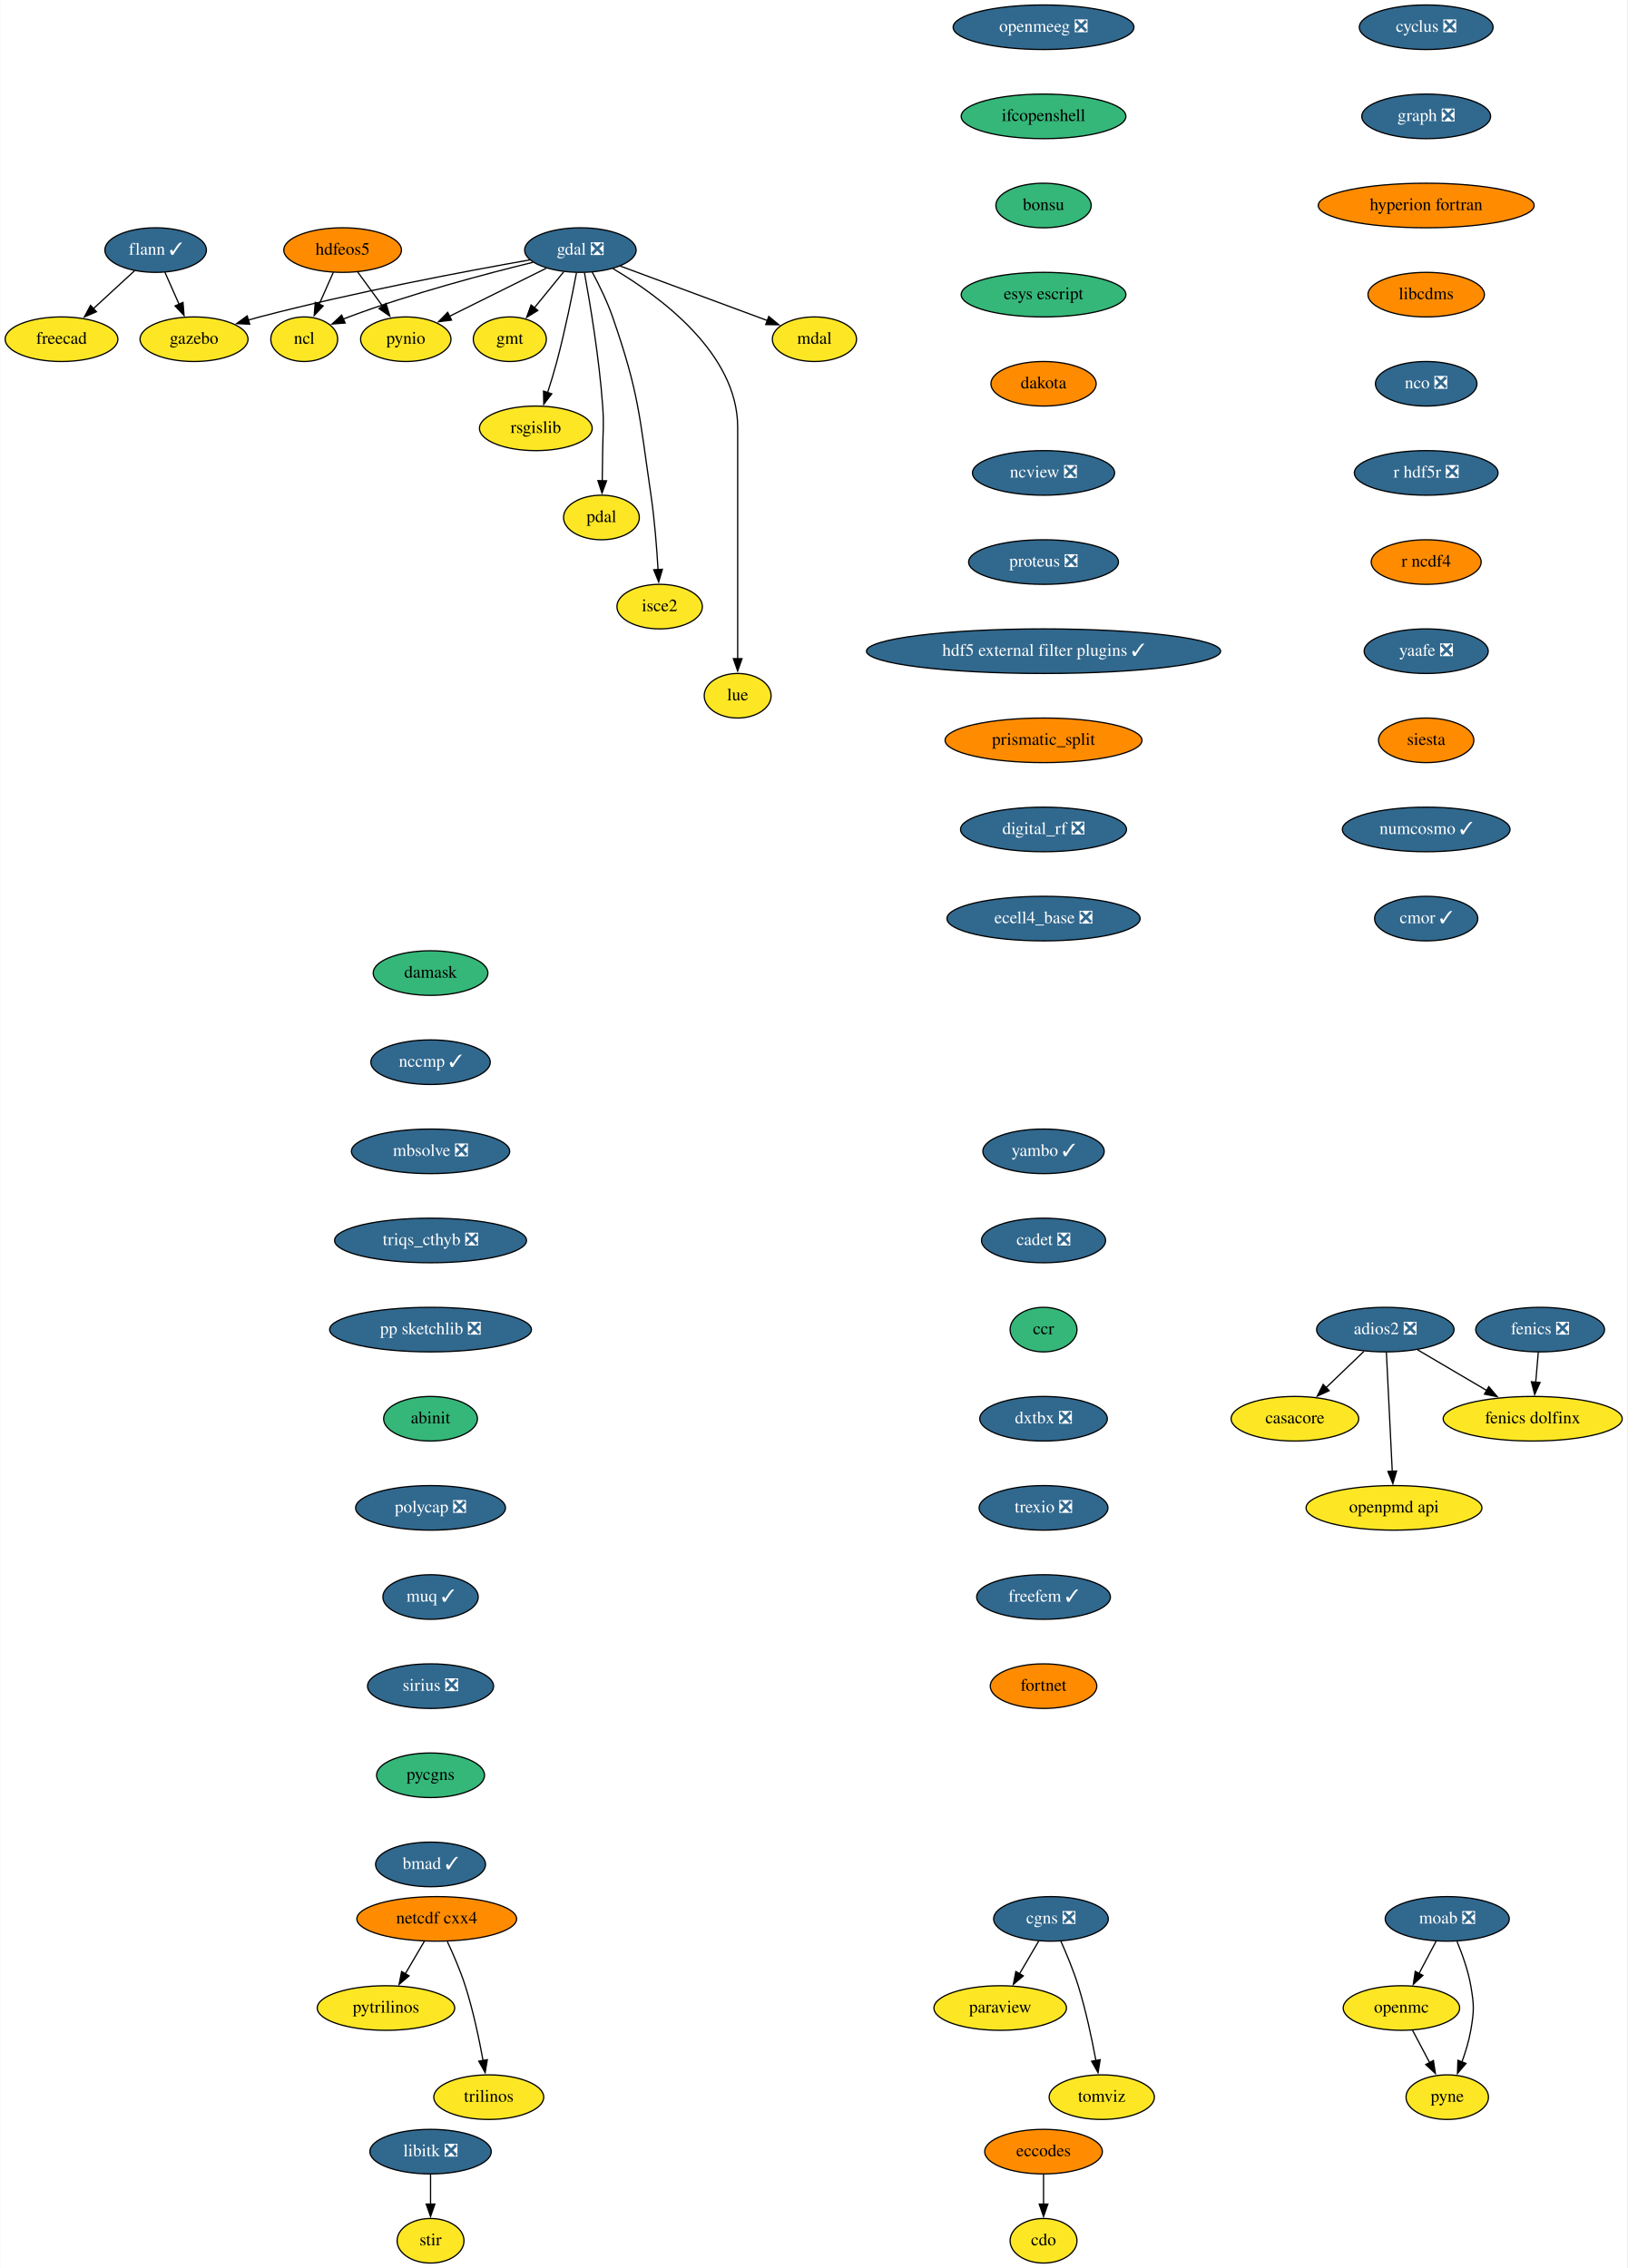
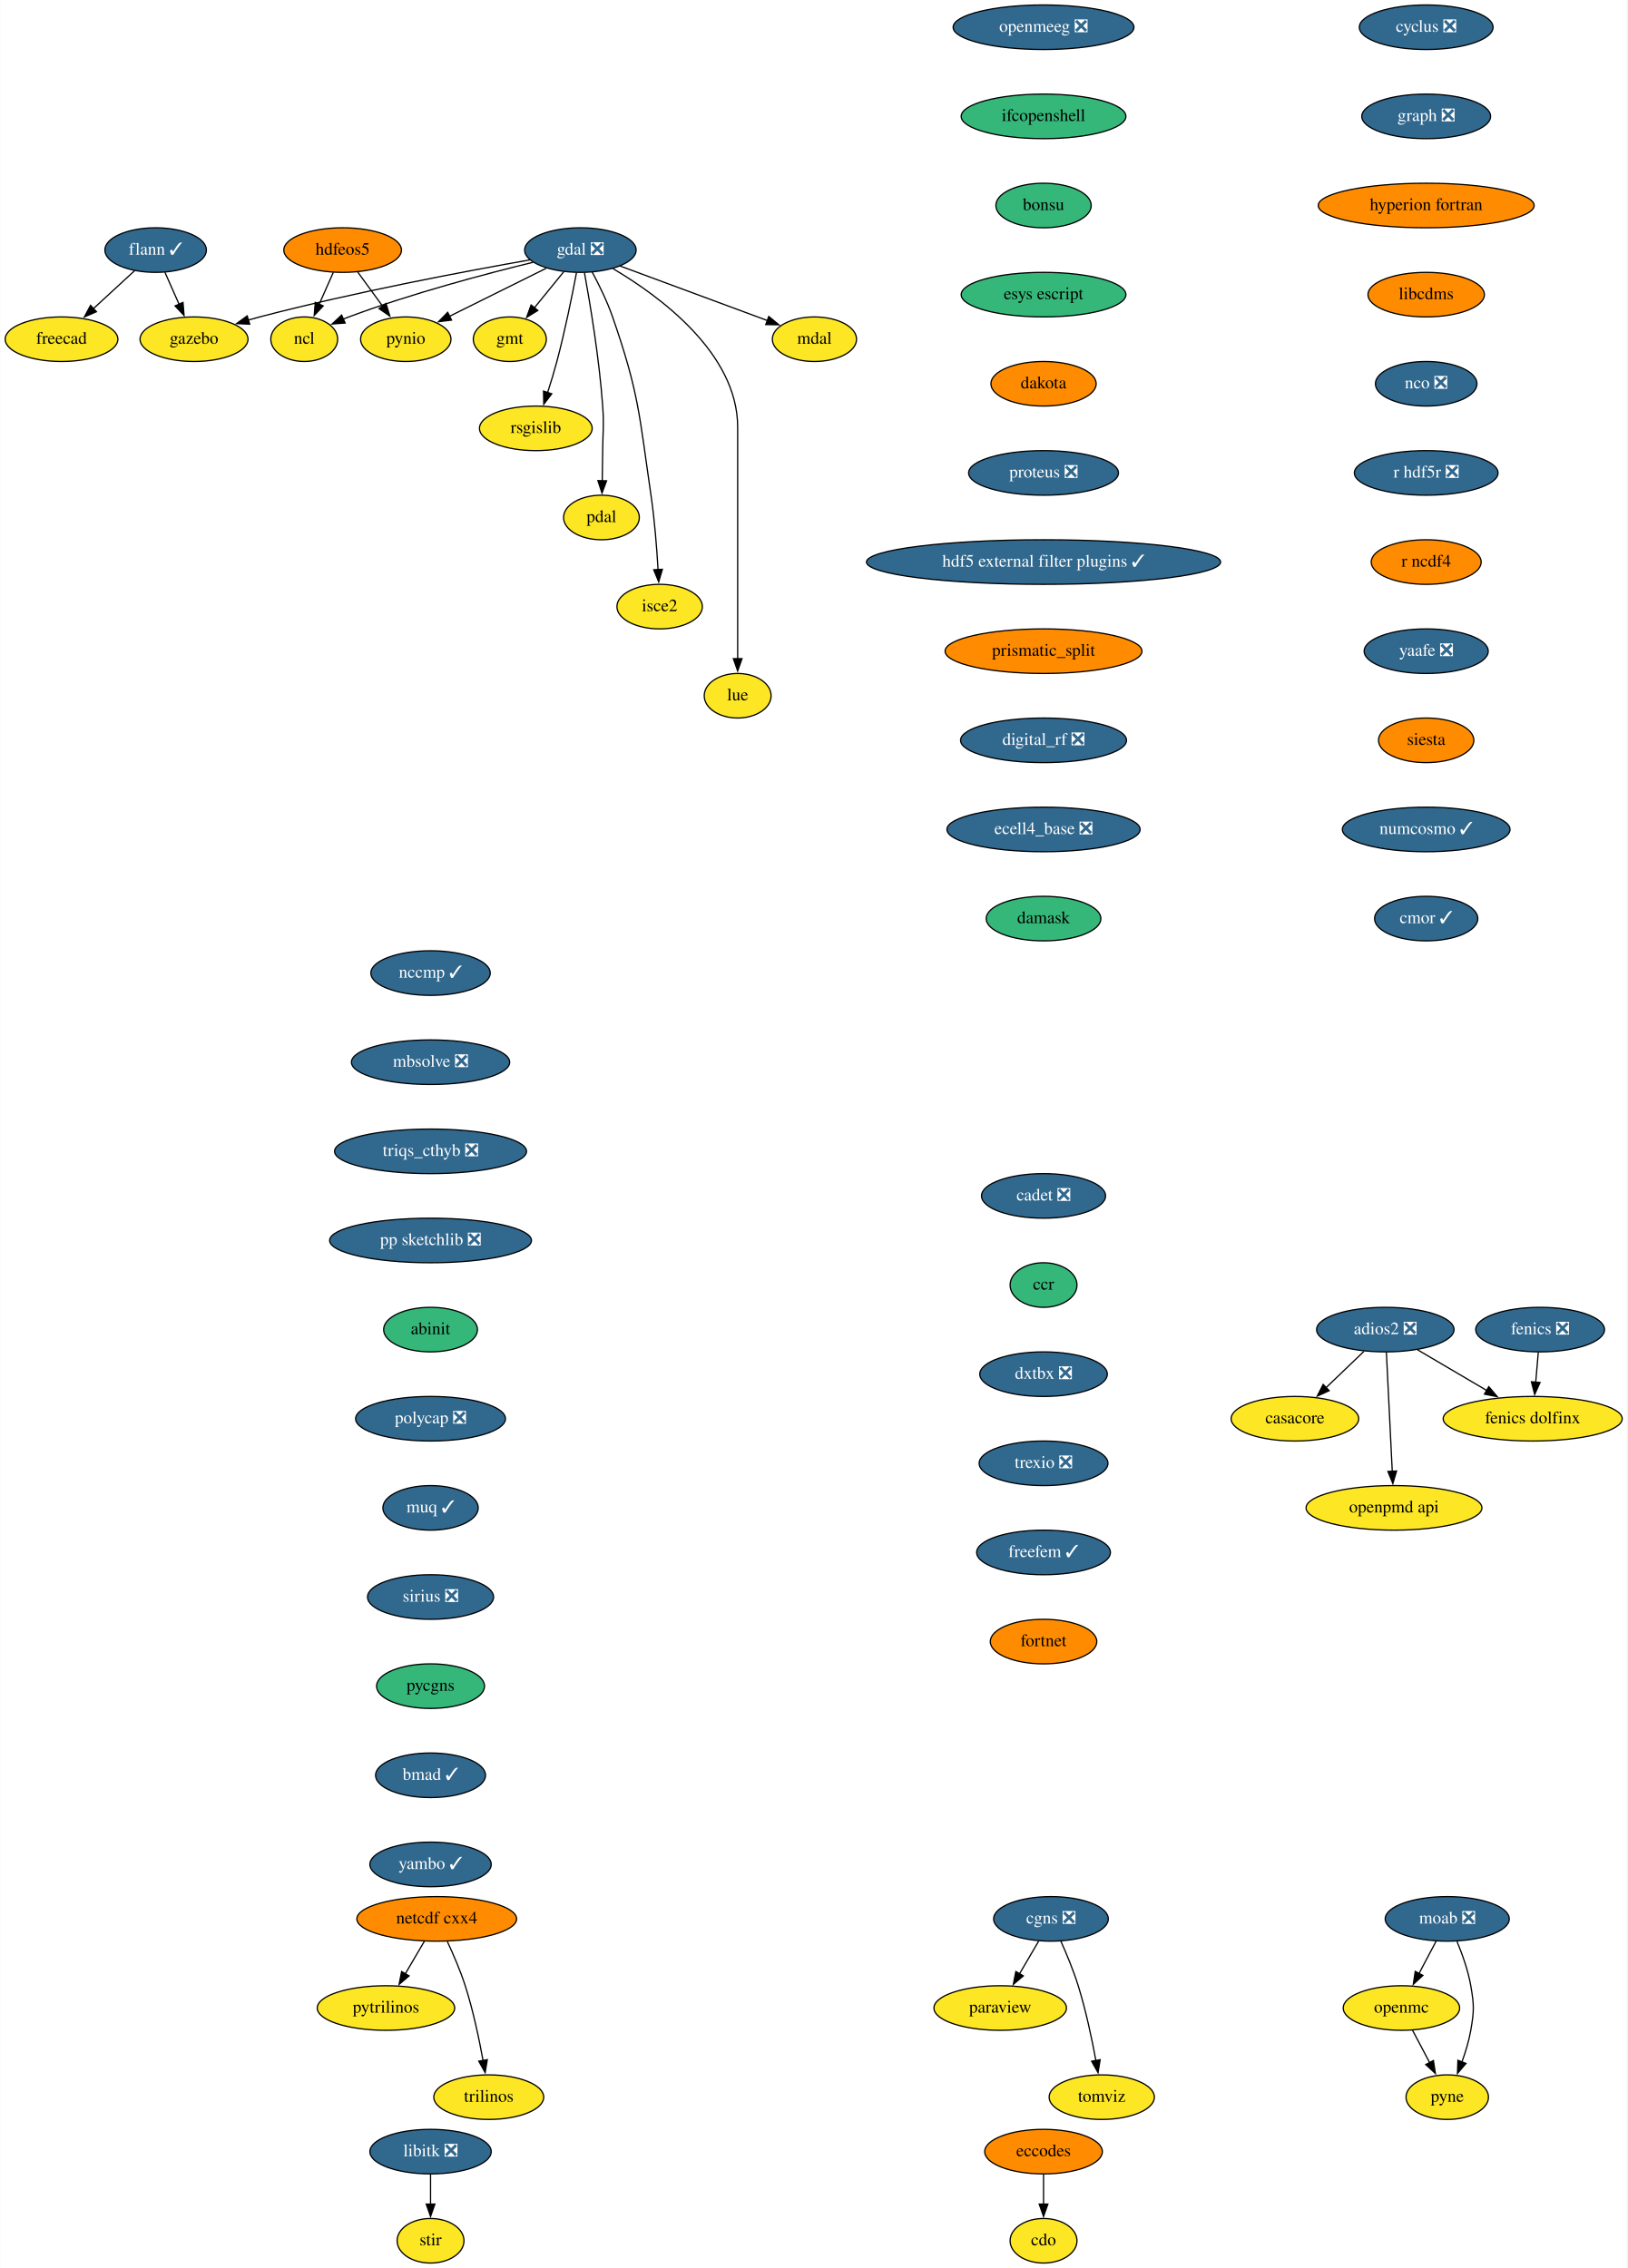
<svg xmlns="http://www.w3.org/2000/svg" xmlns:xlink="http://www.w3.org/1999/xlink" width="1314pt" height="1832pt" viewBox="0.00 0.00 1313.64 1832.00">
  <g id="graph0" class="graph" transform="scale(1 1) rotate(0) translate(4 1828)">
    <polygon fill="white" stroke="none" points="-4,4 -4,-1828 1309.64,-1828 1309.64,4 -4,4" />
    <g id="node1" class="node">
      <g id="a_node1">
        <a xlink:href="https://github.com/conda-forge/casacore-feedstock" xlink:title="casacore">
          <ellipse fill="#fde725" stroke="black" cx="1041.5" cy="-682" rx="51.5" ry="18" />
          <text text-anchor="middle" x="1041.5" y="-678.3" font-family="Times,serif" font-size="14.00">casacore</text>
        </a>
      </g>
    </g>
    <g id="node2" class="node">
      <g id="a_node2">
        <a xlink:href="https://github.com/conda-forge/cdo-feedstock" xlink:title="cdo">
          <ellipse fill="#fde725" stroke="black" cx="838.5" cy="-18" rx="27" ry="18" />
          <text text-anchor="middle" x="838.5" y="-14.3" font-family="Times,serif" font-size="14.00">cdo</text>
        </a>
      </g>
    </g>
    <g id="node3" class="node">
      <g id="a_node3">
        <a xlink:href="https://github.com/conda-forge/cyclus-feedstock/pull/67" xlink:title="cyclus ❎">
          <ellipse fill="#31688e" stroke="black" cx="1147.5" cy="-1806" rx="54" ry="18" />
          <text text-anchor="middle" x="1147.5" y="-1802.3" font-family="Times,serif" font-size="14.00" fill="white">cyclus ❎</text>
        </a>
      </g>
    </g>
    <g id="node4" class="node">
      <g id="a_node4">
        <a xlink:href="https://github.com/conda-forge/graph-feedstock/pull/8" xlink:title="graph ❎">
          <ellipse fill="#31688e" stroke="black" cx="1147.5" cy="-1734" rx="52" ry="18" />
          <text text-anchor="middle" x="1147.5" y="-1730.3" font-family="Times,serif" font-size="14.00" fill="white">graph ❎</text>
        </a>
      </g>
    </g>
    <g id="node20" class="node">
      <g id="a_node20">
        <a xlink:href="https://github.com/conda-forge/hyperion-fortran-feedstock" xlink:title="hyperion fortran">
          <ellipse fill="#ff8c00" stroke="black" cx="1147.5" cy="-1662" rx="87.18" ry="18" />
          <text text-anchor="middle" x="1147.5" y="-1658.3" font-family="Times,serif" font-size="14.00">hyperion fortran</text>
        </a>
      </g>
    </g>
    <g id="node5" class="node">
      <g id="a_node5">
        <a xlink:href="https://github.com/conda-forge/eccodes-feedstock" xlink:title="eccodes">
          <ellipse fill="#ff8c00" stroke="black" cx="838.5" cy="-90" rx="47.5" ry="18" />
          <text text-anchor="middle" x="838.5" y="-86.3" font-family="Times,serif" font-size="14.00">eccodes</text>
        </a>
      </g>
    </g>
    <g id="edge2" class="edge">
      <path fill="none" stroke="black" d="M838.5,-71.7C838.5,-64.41 838.5,-55.73 838.5,-47.54" />
      <polygon fill="black" stroke="black" points="842,-47.62 838.5,-37.62 835,-47.62 842,-47.62" />
    </g>
    <g id="node6" class="node">
      <g id="a_node6">
        <a xlink:href="https://github.com/conda-forge/fenics-feedstock/pull/174" xlink:title="fenics ❎">
          <ellipse fill="#31688e" stroke="black" cx="1239.5" cy="-754" rx="52" ry="18" />
          <text text-anchor="middle" x="1239.5" y="-750.3" font-family="Times,serif" font-size="14.00" fill="white">fenics ❎</text>
        </a>
      </g>
    </g>
    <g id="node7" class="node">
      <g id="a_node7">
        <a xlink:href="https://github.com/conda-forge/fenics-dolfinx-feedstock" xlink:title="fenics dolfinx">
          <ellipse fill="#fde725" stroke="black" cx="1233.5" cy="-682" rx="72.29" ry="18" />
          <text text-anchor="middle" x="1233.5" y="-678.3" font-family="Times,serif" font-size="14.00">fenics dolfinx</text>
        </a>
      </g>
    </g>
    <g id="edge3" class="edge">
      <path fill="none" stroke="black" d="M1238.02,-735.7C1237.39,-728.41 1236.65,-719.73 1235.95,-711.54" />
      <polygon fill="black" stroke="black" points="1239.44,-711.28 1235.1,-701.61 1232.46,-711.87 1239.44,-711.28" />
    </g>
    <g id="node8" class="node">
      <g id="a_node8">
        <a xlink:href="https://github.com/conda-forge/flann-feedstock/pull/35" xlink:title="flann ✓">
          <ellipse fill="#31688e" stroke="black" cx="121.5" cy="-1626" rx="41" ry="18" />
          <text text-anchor="middle" x="121.5" y="-1622.3" font-family="Times,serif" font-size="14.00" fill="white">flann ✓</text>
        </a>
      </g>
    </g>
    <g id="node9" class="node">
      <g id="a_node9">
        <a xlink:href="https://github.com/conda-forge/freecad-feedstock" xlink:title="freecad">
          <ellipse fill="#fde725" stroke="black" cx="45.5" cy="-1554" rx="45.5" ry="18" />
          <text text-anchor="middle" x="45.5" y="-1550.3" font-family="Times,serif" font-size="14.00">freecad</text>
        </a>
      </g>
    </g>
    <g id="edge4" class="edge">
      <path fill="none" stroke="black" d="M104.63,-1609.46C94.83,-1600.44 82.28,-1588.88 71.27,-1578.73" />
      <polygon fill="black" stroke="black" points="73.69,-1576.2 63.96,-1572 68.94,-1581.35 73.69,-1576.2" />
    </g>
    <g id="node10" class="node">
      <g id="a_node10">
        <a xlink:href="https://github.com/conda-forge/gazebo-feedstock" xlink:title="gazebo">
          <ellipse fill="#fde725" stroke="black" cx="152.5" cy="-1554" rx="43.59" ry="18" />
          <text text-anchor="middle" x="152.5" y="-1550.3" font-family="Times,serif" font-size="14.00">gazebo</text>
        </a>
      </g>
    </g>
    <g id="edge5" class="edge">
      <path fill="none" stroke="black" d="M129,-1608.05C132.43,-1600.32 136.58,-1590.96 140.42,-1582.27" />
      <polygon fill="black" stroke="black" points="143.6,-1583.73 144.45,-1573.17 137.2,-1580.9 143.6,-1583.73" />
    </g>
    <g id="node11" class="node">
      <g id="a_node11">
        <a xlink:href="https://github.com/conda-forge/gdal-feedstock/pull/738" xlink:title="gdal ❎">
          <ellipse fill="#31688e" stroke="black" cx="464.5" cy="-1626" rx="45" ry="18" />
          <text text-anchor="middle" x="464.5" y="-1622.3" font-family="Times,serif" font-size="14.00" fill="white">gdal ❎</text>
        </a>
      </g>
    </g>
    <g id="edge6" class="edge">
      <path fill="none" stroke="black" d="M423.81,-1618.09C372.53,-1609.05 281.87,-1592 205.5,-1572 202.53,-1571.22 199.49,-1570.38 196.43,-1569.49" />
      <polygon fill="black" stroke="black" points="197.45,-1566.14 186.87,-1566.61 195.43,-1572.85 197.45,-1566.14" />
    </g>
    <g id="node12" class="node">
      <g id="a_node12">
        <a xlink:href="https://github.com/conda-forge/gmt-feedstock" xlink:title="gmt">
          <ellipse fill="#fde725" stroke="black" cx="407.5" cy="-1554" rx="29.5" ry="18" />
          <text text-anchor="middle" x="407.5" y="-1550.3" font-family="Times,serif" font-size="14.00">gmt</text>
        </a>
      </g>
    </g>
    <g id="edge7" class="edge">
      <path fill="none" stroke="black" d="M450.99,-1608.41C443.91,-1599.71 435.09,-1588.89 427.26,-1579.26" />
      <polygon fill="black" stroke="black" points="430.11,-1577.23 421.09,-1571.68 424.69,-1581.65 430.11,-1577.23" />
    </g>
    <g id="node13" class="node">
      <g id="a_node13">
        <a xlink:href="https://github.com/conda-forge/ncl-feedstock" xlink:title="ncl">
          <ellipse fill="#fde725" stroke="black" cx="241.5" cy="-1554" rx="27" ry="18" />
          <text text-anchor="middle" x="241.5" y="-1550.3" font-family="Times,serif" font-size="14.00">ncl</text>
        </a>
      </g>
    </g>
    <g id="edge8" class="edge">
      <path fill="none" stroke="black" d="M426.3,-1616.14C388.09,-1606.82 327.9,-1590.89 277.5,-1572 275.96,-1571.42 274.4,-1570.81 272.83,-1570.17" />
      <polygon fill="black" stroke="black" points="274.52,-1567.08 263.96,-1566.27 271.71,-1573.49 274.52,-1567.08" />
    </g>
    <g id="node14" class="node">
      <g id="a_node14">
        <a xlink:href="https://github.com/conda-forge/pynio-feedstock" xlink:title="pynio">
          <ellipse fill="#fde725" stroke="black" cx="323.5" cy="-1554" rx="36.5" ry="18" />
          <text text-anchor="middle" x="323.5" y="-1550.3" font-family="Times,serif" font-size="14.00">pynio</text>
        </a>
      </g>
    </g>
    <g id="edge9" class="edge">
      <path fill="none" stroke="black" d="M436.98,-1611.34C414.64,-1600.25 382.99,-1584.53 358.79,-1572.52" />
      <polygon fill="black" stroke="black" points="360.46,-1569.44 349.94,-1568.13 357.34,-1575.71 360.46,-1569.44" />
    </g>
    <g id="node15" class="node">
      <g id="a_node15">
        <a xlink:href="https://github.com/conda-forge/rsgislib-feedstock" xlink:title="rsgislib">
          <ellipse fill="#fde725" stroke="black" cx="428.5" cy="-1482" rx="45.5" ry="18" />
          <text text-anchor="middle" x="428.5" y="-1478.3" font-family="Times,serif" font-size="14.00">rsgislib</text>
        </a>
      </g>
    </g>
    <g id="edge10" class="edge">
      <path fill="none" stroke="black" d="M461.36,-1607.82C457.95,-1589.8 452.09,-1560.73 445.5,-1536 443.3,-1527.75 440.6,-1518.88 437.99,-1510.8" />
      <polygon fill="black" stroke="black" points="441.38,-1509.9 434.92,-1501.49 434.73,-1512.09 441.38,-1509.9" />
    </g>
    <g id="node16" class="node">
      <g id="a_node16">
        <a xlink:href="https://github.com/conda-forge/pdal-feedstock" xlink:title="pdal">
          <ellipse fill="#fde725" stroke="black" cx="481.5" cy="-1410" rx="30.59" ry="18" />
          <text text-anchor="middle" x="481.5" y="-1406.3" font-family="Times,serif" font-size="14.00">pdal</text>
        </a>
      </g>
    </g>
    <g id="edge11" class="edge">
      <path fill="none" stroke="black" d="M467.79,-1607.69C472.18,-1583.65 479.73,-1538.71 482.5,-1500 483.64,-1484.04 482.65,-1480 482.5,-1464 482.43,-1456.06 482.29,-1447.44 482.14,-1439.51" />
      <polygon fill="black" stroke="black" points="485.64,-1439.62 481.94,-1429.7 478.64,-1439.77 485.64,-1439.62" />
    </g>
    <g id="node17" class="node">
      <g id="a_node17">
        <a xlink:href="https://github.com/conda-forge/isce2-feedstock" xlink:title="isce2">
          <ellipse fill="#fde725" stroke="black" cx="528.5" cy="-1338" rx="34.5" ry="18" />
          <text text-anchor="middle" x="528.5" y="-1334.3" font-family="Times,serif" font-size="14.00">isce2</text>
        </a>
      </g>
    </g>
    <g id="edge12" class="edge">
      <path fill="none" stroke="black" d="M474.02,-1608.27C479.5,-1598.06 486.13,-1584.59 490.5,-1572 511.96,-1510.15 512.02,-1492.78 521.5,-1428 524.42,-1408.04 526.18,-1385.36 527.21,-1367.89" />
      <polygon fill="black" stroke="black" points="530.7,-1368.16 527.74,-1357.98 523.71,-1367.78 530.7,-1368.16" />
    </g>
    <g id="node18" class="node">
      <g id="a_node18">
        <a xlink:href="https://github.com/conda-forge/lue-feedstock" xlink:title="lue">
          <ellipse fill="#fde725" stroke="black" cx="591.5" cy="-1266" rx="27" ry="18" />
          <text text-anchor="middle" x="591.5" y="-1262.3" font-family="Times,serif" font-size="14.00">lue</text>
        </a>
      </g>
    </g>
    <g id="edge13" class="edge">
      <path fill="none" stroke="black" d="M490.81,-1610.99C528.01,-1589.06 591.5,-1542.86 591.5,-1483 591.5,-1483 591.5,-1483 591.5,-1409 591.5,-1369.74 591.5,-1324.38 591.5,-1295.69" />
      <polygon fill="black" stroke="black" points="595,-1296 591.5,-1286 588,-1296 595,-1296" />
    </g>
    <g id="node19" class="node">
      <g id="a_node19">
        <a xlink:href="https://github.com/conda-forge/mdal-feedstock" xlink:title="mdal">
          <ellipse fill="#fde725" stroke="black" cx="653.5" cy="-1554" rx="34" ry="18" />
          <text text-anchor="middle" x="653.5" y="-1550.3" font-family="Times,serif" font-size="14.00">mdal</text>
        </a>
      </g>
    </g>
    <g id="edge14" class="edge">
      <path fill="none" stroke="black" d="M496.56,-1613.13C529.44,-1600.95 580.58,-1582.01 615.48,-1569.08" />
      <polygon fill="black" stroke="black" points="616.62,-1572.39 624.78,-1565.64 614.19,-1565.83 616.62,-1572.39" />
    </g>
    <g id="node22" class="node">
      <g id="a_node22">
        <a xlink:href="https://github.com/conda-forge/libcdms-feedstock" xlink:title="libcdms">
          <ellipse fill="#ff8c00" stroke="black" cx="1147.5" cy="-1590" rx="47" ry="18" />
          <text text-anchor="middle" x="1147.5" y="-1586.3" font-family="Times,serif" font-size="14.00">libcdms</text>
        </a>
      </g>
    </g>
    <g id="node21" class="node">
      <g id="a_node21">
        <a xlink:href="https://github.com/conda-forge/hdfeos5-feedstock" xlink:title="hdfeos5">
          <ellipse fill="#ff8c00" stroke="black" cx="272.5" cy="-1626" rx="47.5" ry="18" />
          <text text-anchor="middle" x="272.5" y="-1622.3" font-family="Times,serif" font-size="14.00">hdfeos5</text>
        </a>
      </g>
    </g>
    <g id="edge16" class="edge">
      <path fill="none" stroke="black" d="M265,-1608.05C261.57,-1600.32 257.42,-1590.96 253.58,-1582.27" />
      <polygon fill="black" stroke="black" points="256.8,-1580.9 249.55,-1573.17 250.4,-1583.73 256.8,-1580.9" />
    </g>
    <g id="edge17" class="edge">
      <path fill="none" stroke="black" d="M284.59,-1608.41C290.62,-1600.13 298.05,-1589.92 304.8,-1580.66" />
      <polygon fill="black" stroke="black" points="307.55,-1582.84 310.61,-1572.69 301.89,-1578.71 307.55,-1582.84" />
    </g>
    <g id="node23" class="node">
      <g id="a_node23">
        <a xlink:href="https://github.com/conda-forge/nco-feedstock/pull/173" xlink:title="nco ❎">
          <ellipse fill="#31688e" stroke="black" cx="1147.5" cy="-1518" rx="41" ry="18" />
          <text text-anchor="middle" x="1147.5" y="-1514.3" font-family="Times,serif" font-size="14.00" fill="white">nco ❎</text>
        </a>
      </g>
    </g>
    <g id="node29" class="node">
      <g id="a_node29">
        <a xlink:href="https://github.com/conda-forge/r-hdf5r-feedstock/pull/28" xlink:title="r hdf5r ❎">
          <ellipse fill="#31688e" stroke="black" cx="1147.5" cy="-1446" rx="58" ry="18" />
          <text text-anchor="middle" x="1147.5" y="-1442.3" font-family="Times,serif" font-size="14.00" fill="white">r hdf5r ❎</text>
        </a>
      </g>
    </g>
    <g id="node24" class="node">
      <g id="a_node24">
        <a xlink:href="https://github.com/conda-forge/libitk-feedstock/pull/81" xlink:title="libitk ❎">
          <ellipse fill="#31688e" stroke="black" cx="343.5" cy="-90" rx="48.99" ry="18" />
          <text text-anchor="middle" x="343.5" y="-86.3" font-family="Times,serif" font-size="14.00" fill="white">libitk ❎</text>
        </a>
      </g>
    </g>
    <g id="node25" class="node">
      <g id="a_node25">
        <a xlink:href="https://github.com/conda-forge/stir-feedstock" xlink:title="stir">
          <ellipse fill="#fde725" stroke="black" cx="343.5" cy="-18" rx="27" ry="18" />
          <text text-anchor="middle" x="343.5" y="-14.3" font-family="Times,serif" font-size="14.00">stir</text>
        </a>
      </g>
    </g>
    <g id="edge20" class="edge">
      <path fill="none" stroke="black" d="M343.5,-71.7C343.5,-64.41 343.5,-55.73 343.5,-47.54" />
      <polygon fill="black" stroke="black" points="347,-47.62 343.5,-37.62 340,-47.62 347,-47.62" />
    </g>
    <g id="node26" class="node">
      <g id="a_node26">
        <a xlink:href="https://github.com/conda-forge/moab-feedstock/pull/79" xlink:title="moab ❎">
          <ellipse fill="#31688e" stroke="black" cx="1164.5" cy="-278" rx="50.09" ry="18" />
          <text text-anchor="middle" x="1164.5" y="-274.3" font-family="Times,serif" font-size="14.00" fill="white">moab ❎</text>
        </a>
      </g>
    </g>
    <g id="node27" class="node">
      <g id="a_node27">
        <a xlink:href="https://github.com/conda-forge/openmc-feedstock" xlink:title="openmc">
          <ellipse fill="#fde725" stroke="black" cx="1127.5" cy="-206" rx="47" ry="18" />
          <text text-anchor="middle" x="1127.5" y="-202.3" font-family="Times,serif" font-size="14.00">openmc</text>
        </a>
      </g>
    </g>
    <g id="edge21" class="edge">
      <path fill="none" stroke="black" d="M1155.54,-260.05C1151.36,-252.14 1146.29,-242.54 1141.61,-233.69" />
      <polygon fill="black" stroke="black" points="1144.85,-232.33 1137.08,-225.13 1138.66,-235.6 1144.85,-232.33" />
    </g>
    <g id="node28" class="node">
      <g id="a_node28">
        <a xlink:href="https://github.com/conda-forge/pyne-feedstock" xlink:title="pyne">
          <ellipse fill="#fde725" stroke="black" cx="1164.5" cy="-134" rx="33.29" ry="18" />
          <text text-anchor="middle" x="1164.5" y="-130.3" font-family="Times,serif" font-size="14.00">pyne</text>
        </a>
      </g>
    </g>
    <g id="edge22" class="edge">
      <path fill="none" stroke="black" d="M1172.39,-259.75C1176.61,-249.58 1181.36,-236.33 1183.5,-224 1186.24,-208.24 1186.24,-203.76 1183.5,-188 1182.02,-179.49 1179.3,-170.54 1176.37,-162.47" />
      <polygon fill="black" stroke="black" points="1179.64,-161.23 1172.75,-153.19 1173.12,-163.78 1179.64,-161.23" />
    </g>
    <g id="edge23" class="edge">
      <path fill="none" stroke="black" d="M1136.46,-188.05C1140.64,-180.14 1145.71,-170.54 1150.39,-161.69" />
      <polygon fill="black" stroke="black" points="1153.34,-163.6 1154.92,-153.13 1147.15,-160.33 1153.34,-163.6" />
    </g>
    <g id="node34" class="node">
      <g id="a_node34">
        <a xlink:href="https://github.com/conda-forge/r-ncdf4-feedstock" xlink:title="r ncdf4">
          <ellipse fill="#ff8c00" stroke="black" cx="1147.5" cy="-1374" rx="44.39" ry="18" />
          <text text-anchor="middle" x="1147.5" y="-1370.3" font-family="Times,serif" font-size="14.00">r ncdf4</text>
        </a>
      </g>
    </g>
    <g id="node30" class="node">
      <g id="a_node30">
        <a xlink:href="https://github.com/conda-forge/netcdf-cxx4-feedstock" xlink:title="netcdf cxx4">
          <ellipse fill="#ff8c00" stroke="black" cx="348.5" cy="-278" rx="64.5" ry="18" />
          <text text-anchor="middle" x="348.5" y="-274.3" font-family="Times,serif" font-size="14.00">netcdf cxx4</text>
        </a>
      </g>
    </g>
    <g id="node31" class="node">
      <g id="a_node31">
        <a xlink:href="https://github.com/conda-forge/pytrilinos-feedstock" xlink:title="pytrilinos">
          <ellipse fill="#fde725" stroke="black" cx="307.5" cy="-206" rx="55.49" ry="18" />
          <text text-anchor="middle" x="307.5" y="-202.3" font-family="Times,serif" font-size="14.00">pytrilinos</text>
        </a>
      </g>
    </g>
    <g id="edge25" class="edge">
      <path fill="none" stroke="black" d="M338.58,-260.05C333.94,-252.14 328.32,-242.54 323.13,-233.69" />
      <polygon fill="black" stroke="black" points="326.17,-231.95 318.1,-225.1 320.13,-235.49 326.17,-231.95" />
    </g>
    <g id="node32" class="node">
      <g id="a_node32">
        <a xlink:href="https://github.com/conda-forge/trilinos-feedstock" xlink:title="trilinos">
          <ellipse fill="#fde725" stroke="black" cx="390.5" cy="-134" rx="44.39" ry="18" />
          <text text-anchor="middle" x="390.5" y="-130.3" font-family="Times,serif" font-size="14.00">trilinos</text>
        </a>
      </g>
    </g>
    <g id="edge26" class="edge">
      <path fill="none" stroke="black" d="M357.06,-259.67C361.83,-249.48 367.58,-236.23 371.5,-224 377.84,-204.19 382.68,-181.23 385.89,-163.59" />
      <polygon fill="black" stroke="black" points="389.33,-164.27 387.59,-153.82 382.43,-163.07 389.33,-164.27" />
    </g>
    <g id="node33" class="node">
      <g id="a_node33">
        <a xlink:href="https://github.com/conda-forge/paraview-feedstock" xlink:title="paraview">
          <ellipse fill="#fde725" stroke="black" cx="803.5" cy="-206" rx="53.5" ry="18" />
          <text text-anchor="middle" x="803.5" y="-202.3" font-family="Times,serif" font-size="14.00">paraview</text>
        </a>
      </g>
    </g>
    <g id="node35" class="node">
      <g id="a_node35">
        <a xlink:href="https://github.com/conda-forge/yaafe-feedstock/pull/22" xlink:title="yaafe ❎">
          <ellipse fill="#31688e" stroke="black" cx="1147.5" cy="-1302" rx="50.09" ry="18" />
          <text text-anchor="middle" x="1147.5" y="-1298.3" font-family="Times,serif" font-size="14.00" fill="white">yaafe ❎</text>
        </a>
      </g>
    </g>
    <g id="node36" class="node">
      <g id="a_node36">
        <a xlink:href="https://github.com/conda-forge/siesta-feedstock" xlink:title="siesta">
          <ellipse fill="#ff8c00" stroke="black" cx="1147.5" cy="-1230" rx="38.5" ry="18" />
          <text text-anchor="middle" x="1147.5" y="-1226.3" font-family="Times,serif" font-size="14.00">siesta</text>
        </a>
      </g>
    </g>
    <g id="node37" class="node">
      <g id="a_node37">
        <a xlink:href="https://github.com/conda-forge/numcosmo-feedstock/pull/32" xlink:title="numcosmo ✓">
          <ellipse fill="#31688e" stroke="black" cx="1147.5" cy="-1158" rx="67.69" ry="18" />
          <text text-anchor="middle" x="1147.5" y="-1154.3" font-family="Times,serif" font-size="14.00" fill="white">numcosmo ✓</text>
        </a>
      </g>
    </g>
    <g id="node38" class="node">
      <g id="a_node38">
        <a xlink:href="https://github.com/conda-forge/cmor-feedstock/pull/57" xlink:title="cmor ✓">
          <ellipse fill="#31688e" stroke="black" cx="1147.5" cy="-1086" rx="41.69" ry="18" />
          <text text-anchor="middle" x="1147.5" y="-1082.3" font-family="Times,serif" font-size="14.00" fill="white">cmor ✓</text>
        </a>
      </g>
    </g>
    <g id="node39" class="node">
      <g id="a_node39">
        <a xlink:href="https://github.com/conda-forge/openpmd-api-feedstock" xlink:title="openpmd api">
          <ellipse fill="#fde725" stroke="black" cx="1121.5" cy="-610" rx="71" ry="18" />
          <text text-anchor="middle" x="1121.5" y="-606.3" font-family="Times,serif" font-size="14.00">openpmd api</text>
        </a>
      </g>
    </g>
    <g id="node40" class="node">
      <g id="a_node40">
        <a xlink:href="https://github.com/conda-forge/openmeeg-feedstock/pull/42" xlink:title="openmeeg ❎">
          <ellipse fill="#31688e" stroke="black" cx="838.5" cy="-1806" rx="73" ry="18" />
          <text text-anchor="middle" x="838.5" y="-1802.3" font-family="Times,serif" font-size="14.00" fill="white">openmeeg ❎</text>
        </a>
      </g>
    </g>
    <g id="node41" class="node">
      <g id="a_node41">
        <a xlink:href="https://github.com/conda-forge/ifcopenshell-feedstock" xlink:title="ifcopenshell">
          <ellipse fill="#35b779" stroke="black" cx="838.5" cy="-1734" rx="66.5" ry="18" />
          <text text-anchor="middle" x="838.5" y="-1730.3" font-family="Times,serif" font-size="14.00">ifcopenshell</text>
        </a>
      </g>
    </g>
    <g id="node42" class="node">
      <g id="a_node42">
        <a xlink:href="https://github.com/conda-forge/bonsu-feedstock" xlink:title="bonsu">
          <ellipse fill="#35b779" stroke="black" cx="838.5" cy="-1662" rx="38.5" ry="18" />
          <text text-anchor="middle" x="838.5" y="-1658.3" font-family="Times,serif" font-size="14.00">bonsu</text>
        </a>
      </g>
    </g>
    <g id="node46" class="node">
      <g id="a_node46">
        <a xlink:href="https://github.com/conda-forge/esys-escript-feedstock" xlink:title="esys escript">
          <ellipse fill="#35b779" stroke="black" cx="838.5" cy="-1590" rx="66.5" ry="18" />
          <text text-anchor="middle" x="838.5" y="-1586.3" font-family="Times,serif" font-size="14.00">esys escript</text>
        </a>
      </g>
    </g>
    <g id="node43" class="node">
      <g id="a_node43">
        <a xlink:href="https://github.com/conda-forge/adios2-feedstock/pull/70" xlink:title="adios2 ❎">
          <ellipse fill="#31688e" stroke="black" cx="1114.5" cy="-754" rx="55.49" ry="18" />
          <text text-anchor="middle" x="1114.5" y="-750.3" font-family="Times,serif" font-size="14.00" fill="white">adios2 ❎</text>
        </a>
      </g>
    </g>
    <g id="edge34" class="edge">
      <path fill="none" stroke="black" d="M1097.2,-736.41C1088.04,-727.63 1076.63,-716.69 1066.53,-707" />
      <polygon fill="black" stroke="black" points="1069.16,-704.67 1059.52,-700.28 1064.31,-709.72 1069.16,-704.67" />
    </g>
    <g id="edge35" class="edge">
      <path fill="none" stroke="black" d="M1140.62,-737.64C1157.01,-727.99 1178.4,-715.41 1196.53,-704.75" />
      <polygon fill="black" stroke="black" points="1198.06,-707.91 1204.9,-699.82 1194.51,-701.88 1198.06,-707.91" />
    </g>
    <g id="edge36" class="edge">
      <path fill="none" stroke="black" d="M1115.36,-735.59C1116.54,-711.61 1118.68,-668.14 1120.1,-639.42" />
      <polygon fill="black" stroke="black" points="1123.59,-639.78 1120.58,-629.62 1116.59,-639.44 1123.59,-639.78" />
    </g>
    <g id="node44" class="node">
      <g id="a_node44">
        <a xlink:href="https://github.com/conda-forge/cgns-feedstock/pull/27" xlink:title="cgns ❎">
          <ellipse fill="#31688e" stroke="black" cx="844.5" cy="-278" rx="46.29" ry="18" />
          <text text-anchor="middle" x="844.5" y="-274.3" font-family="Times,serif" font-size="14.00" fill="white">cgns ❎</text>
        </a>
      </g>
    </g>
    <g id="edge37" class="edge">
      <path fill="none" stroke="black" d="M834.58,-260.05C829.94,-252.14 824.32,-242.54 819.13,-233.69" />
      <polygon fill="black" stroke="black" points="822.17,-231.95 814.1,-225.1 816.13,-235.49 822.17,-231.95" />
    </g>
    <g id="node45" class="node">
      <g id="a_node45">
        <a xlink:href="https://github.com/conda-forge/tomviz-feedstock" xlink:title="tomviz">
          <ellipse fill="#fde725" stroke="black" cx="885.5" cy="-134" rx="42.49" ry="18" />
          <text text-anchor="middle" x="885.5" y="-130.3" font-family="Times,serif" font-size="14.00">tomviz</text>
        </a>
      </g>
    </g>
    <g id="edge38" class="edge">
      <path fill="none" stroke="black" d="M852.44,-260.11C857.04,-249.84 862.65,-236.37 866.5,-224 872.68,-204.14 877.53,-181.18 880.78,-163.55" />
      <polygon fill="black" stroke="black" points="884.21,-164.25 882.51,-153.79 877.32,-163.03 884.21,-164.25" />
    </g>
    <g id="node47" class="node">
      <g id="a_node47">
        <a xlink:href="https://github.com/conda-forge/dakota-feedstock" xlink:title="dakota">
          <ellipse fill="#ff8c00" stroke="black" cx="838.5" cy="-1518" rx="42.49" ry="18" />
          <text text-anchor="middle" x="838.5" y="-1514.3" font-family="Times,serif" font-size="14.00">dakota</text>
        </a>
      </g>
    </g>
    <g id="node48" class="node">
      <g id="a_node48">
-         <a xlink:href="https://github.com/conda-forge/ncview-feedstock/pull/16" xlink:title="ncview ❎">
-           <ellipse fill="#31688e" stroke="black" cx="838.5" cy="-1446" rx="57.39" ry="18" />
-           <text text-anchor="middle" x="838.5" y="-1442.3" font-family="Times,serif" font-size="14.00" fill="white">ncview ❎</text>
+         <a xlink:href="https://github.com/conda-forge/proteus-feedstock/pull/53" xlink:title="proteus ❎">
+           <ellipse fill="#31688e" stroke="black" cx="838.5" cy="-1446" rx="60.5" ry="18" />
+           <text text-anchor="middle" x="838.5" y="-1442.3" font-family="Times,serif" font-size="14.00" fill="white">proteus ❎</text>
        </a>
      </g>
    </g>
    <g id="node49" class="node">
      <g id="a_node49">
-         <a xlink:href="https://github.com/conda-forge/proteus-feedstock/pull/53" xlink:title="proteus ❎">
-           <ellipse fill="#31688e" stroke="black" cx="838.5" cy="-1374" rx="60.5" ry="18" />
-           <text text-anchor="middle" x="838.5" y="-1370.3" font-family="Times,serif" font-size="14.00" fill="white">proteus ❎</text>
+         <a xlink:href="https://github.com/conda-forge/hdf5-external-filter-plugins-feedstock/pull/19" xlink:title="hdf5 external filter plugins ✓">
+           <ellipse fill="#31688e" stroke="black" cx="838.5" cy="-1374" rx="143" ry="18" />
+           <text text-anchor="middle" x="838.5" y="-1370.3" font-family="Times,serif" font-size="14.00" fill="white">hdf5 external filter plugins ✓</text>
        </a>
      </g>
    </g>
    <g id="node50" class="node">
      <g id="a_node50">
-         <a xlink:href="https://github.com/conda-forge/hdf5-external-filter-plugins-feedstock/pull/19" xlink:title="hdf5 external filter plugins ✓">
-           <ellipse fill="#31688e" stroke="black" cx="838.5" cy="-1302" rx="143" ry="18" />
-           <text text-anchor="middle" x="838.5" y="-1298.3" font-family="Times,serif" font-size="14.00" fill="white">hdf5 external filter plugins ✓</text>
+         <a xlink:href="https://github.com/conda-forge/prismatic_split-feedstock" xlink:title="prismatic_split">
+           <ellipse fill="#ff8c00" stroke="black" cx="838.5" cy="-1302" rx="79.5" ry="18" />
+           <text text-anchor="middle" x="838.5" y="-1298.3" font-family="Times,serif" font-size="14.00">prismatic_split</text>
        </a>
      </g>
    </g>
    <g id="node51" class="node">
      <g id="a_node51">
-         <a xlink:href="https://github.com/conda-forge/prismatic_split-feedstock" xlink:title="prismatic_split">
-           <ellipse fill="#ff8c00" stroke="black" cx="838.5" cy="-1230" rx="79.5" ry="18" />
-           <text text-anchor="middle" x="838.5" y="-1226.3" font-family="Times,serif" font-size="14.00">prismatic_split</text>
+         <a xlink:href="https://github.com/conda-forge/digital_rf-feedstock/pull/25" xlink:title="digital_rf ❎">
+           <ellipse fill="#31688e" stroke="black" cx="838.5" cy="-1230" rx="67" ry="18" />
+           <text text-anchor="middle" x="838.5" y="-1226.3" font-family="Times,serif" font-size="14.00" fill="white">digital_rf ❎</text>
        </a>
      </g>
    </g>
    <g id="node52" class="node">
      <g id="a_node52">
-         <a xlink:href="https://github.com/conda-forge/digital_rf-feedstock/pull/25" xlink:title="digital_rf ❎">
-           <ellipse fill="#31688e" stroke="black" cx="838.5" cy="-1158" rx="67" ry="18" />
-           <text text-anchor="middle" x="838.5" y="-1154.3" font-family="Times,serif" font-size="14.00" fill="white">digital_rf ❎</text>
+         <a xlink:href="https://github.com/conda-forge/ecell4_base-feedstock/pull/22" xlink:title="ecell4_base ❎">
+           <ellipse fill="#31688e" stroke="black" cx="838.5" cy="-1158" rx="78" ry="18" />
+           <text text-anchor="middle" x="838.5" y="-1154.3" font-family="Times,serif" font-size="14.00" fill="white">ecell4_base ❎</text>
        </a>
      </g>
    </g>
    <g id="node53" class="node">
      <g id="a_node53">
-         <a xlink:href="https://github.com/conda-forge/ecell4_base-feedstock/pull/22" xlink:title="ecell4_base ❎">
-           <ellipse fill="#31688e" stroke="black" cx="838.5" cy="-1086" rx="78" ry="18" />
-           <text text-anchor="middle" x="838.5" y="-1082.3" font-family="Times,serif" font-size="14.00" fill="white">ecell4_base ❎</text>
+         <a xlink:href="https://github.com/conda-forge/damask-feedstock" xlink:title="damask">
+           <ellipse fill="#35b779" stroke="black" cx="838.5" cy="-1086" rx="46.29" ry="18" />
+           <text text-anchor="middle" x="838.5" y="-1082.3" font-family="Times,serif" font-size="14.00">damask</text>
        </a>
      </g>
    </g>
    <g id="node54" class="node">
      <g id="a_node54">
-         <a xlink:href="https://github.com/conda-forge/damask-feedstock" xlink:title="damask">
-           <ellipse fill="#35b779" stroke="black" cx="343.5" cy="-1042" rx="46.29" ry="18" />
-           <text text-anchor="middle" x="343.5" y="-1038.3" font-family="Times,serif" font-size="14.00">damask</text>
+         <a xlink:href="https://github.com/conda-forge/nccmp-feedstock/pull/16" xlink:title="nccmp ✓">
+           <ellipse fill="#31688e" stroke="black" cx="343.5" cy="-1042" rx="48.19" ry="18" />
+           <text text-anchor="middle" x="343.5" y="-1038.3" font-family="Times,serif" font-size="14.00" fill="white">nccmp ✓</text>
        </a>
      </g>
    </g>
    <g id="node55" class="node">
      <g id="a_node55">
-         <a xlink:href="https://github.com/conda-forge/nccmp-feedstock/pull/16" xlink:title="nccmp ✓">
-           <ellipse fill="#31688e" stroke="black" cx="343.5" cy="-970" rx="48.19" ry="18" />
-           <text text-anchor="middle" x="343.5" y="-966.3" font-family="Times,serif" font-size="14.00" fill="white">nccmp ✓</text>
+         <a xlink:href="https://github.com/conda-forge/mbsolve-feedstock/pull/14" xlink:title="mbsolve ❎">
+           <ellipse fill="#31688e" stroke="black" cx="343.5" cy="-970" rx="63.89" ry="18" />
+           <text text-anchor="middle" x="343.5" y="-966.3" font-family="Times,serif" font-size="14.00" fill="white">mbsolve ❎</text>
        </a>
      </g>
    </g>
    <g id="node56" class="node">
      <g id="a_node56">
-         <a xlink:href="https://github.com/conda-forge/mbsolve-feedstock/pull/14" xlink:title="mbsolve ❎">
-           <ellipse fill="#31688e" stroke="black" cx="343.5" cy="-898" rx="63.89" ry="18" />
-           <text text-anchor="middle" x="343.5" y="-894.3" font-family="Times,serif" font-size="14.00" fill="white">mbsolve ❎</text>
+         <a xlink:href="https://github.com/conda-forge/triqs_cthyb-feedstock/pull/29" xlink:title="triqs_cthyb ❎">
+           <ellipse fill="#31688e" stroke="black" cx="343.5" cy="-898" rx="77.5" ry="18" />
+           <text text-anchor="middle" x="343.5" y="-894.3" font-family="Times,serif" font-size="14.00" fill="white">triqs_cthyb ❎</text>
        </a>
      </g>
    </g>
    <g id="node57" class="node">
      <g id="a_node57">
-         <a xlink:href="https://github.com/conda-forge/triqs_cthyb-feedstock/pull/29" xlink:title="triqs_cthyb ❎">
-           <ellipse fill="#31688e" stroke="black" cx="343.5" cy="-826" rx="77.5" ry="18" />
-           <text text-anchor="middle" x="343.5" y="-822.3" font-family="Times,serif" font-size="14.00" fill="white">triqs_cthyb ❎</text>
+         <a xlink:href="https://github.com/conda-forge/pp-sketchlib-feedstock/pull/38" xlink:title="pp sketchlib ❎">
+           <ellipse fill="#31688e" stroke="black" cx="343.5" cy="-826" rx="81.49" ry="18" />
+           <text text-anchor="middle" x="343.5" y="-822.3" font-family="Times,serif" font-size="14.00" fill="white">pp sketchlib ❎</text>
        </a>
      </g>
    </g>
    <g id="node58" class="node">
      <g id="a_node58">
-         <a xlink:href="https://github.com/conda-forge/pp-sketchlib-feedstock/pull/38" xlink:title="pp sketchlib ❎">
-           <ellipse fill="#31688e" stroke="black" cx="343.5" cy="-754" rx="81.49" ry="18" />
-           <text text-anchor="middle" x="343.5" y="-750.3" font-family="Times,serif" font-size="14.00" fill="white">pp sketchlib ❎</text>
+         <a xlink:href="https://github.com/conda-forge/abinit-feedstock" xlink:title="abinit">
+           <ellipse fill="#35b779" stroke="black" cx="343.5" cy="-754" rx="37.89" ry="18" />
+           <text text-anchor="middle" x="343.5" y="-750.3" font-family="Times,serif" font-size="14.00">abinit</text>
        </a>
      </g>
    </g>
    <g id="node59" class="node">
      <g id="a_node59">
-         <a xlink:href="https://github.com/conda-forge/abinit-feedstock" xlink:title="abinit">
-           <ellipse fill="#35b779" stroke="black" cx="343.5" cy="-682" rx="37.89" ry="18" />
-           <text text-anchor="middle" x="343.5" y="-678.3" font-family="Times,serif" font-size="14.00">abinit</text>
+         <a xlink:href="https://github.com/conda-forge/polycap-feedstock/pull/16" xlink:title="polycap ❎">
+           <ellipse fill="#31688e" stroke="black" cx="343.5" cy="-682" rx="60.5" ry="18" />
+           <text text-anchor="middle" x="343.5" y="-678.3" font-family="Times,serif" font-size="14.00" fill="white">polycap ❎</text>
        </a>
      </g>
    </g>
    <g id="node60" class="node">
      <g id="a_node60">
-         <a xlink:href="https://github.com/conda-forge/polycap-feedstock/pull/16" xlink:title="polycap ❎">
-           <ellipse fill="#31688e" stroke="black" cx="343.5" cy="-610" rx="60.5" ry="18" />
-           <text text-anchor="middle" x="343.5" y="-606.3" font-family="Times,serif" font-size="14.00" fill="white">polycap ❎</text>
+         <a xlink:href="https://github.com/conda-forge/muq-feedstock/pull/31" xlink:title="muq ✓">
+           <ellipse fill="#31688e" stroke="black" cx="343.5" cy="-610" rx="38.5" ry="18" />
+           <text text-anchor="middle" x="343.5" y="-606.3" font-family="Times,serif" font-size="14.00" fill="white">muq ✓</text>
        </a>
      </g>
    </g>
    <g id="node61" class="node">
      <g id="a_node61">
-         <a xlink:href="https://github.com/conda-forge/muq-feedstock/pull/31" xlink:title="muq ✓">
-           <ellipse fill="#31688e" stroke="black" cx="343.5" cy="-538" rx="38.5" ry="18" />
-           <text text-anchor="middle" x="343.5" y="-534.3" font-family="Times,serif" font-size="14.00" fill="white">muq ✓</text>
+         <a xlink:href="https://github.com/conda-forge/sirius-feedstock/pull/19" xlink:title="sirius ❎">
+           <ellipse fill="#31688e" stroke="black" cx="343.5" cy="-538" rx="50.89" ry="18" />
+           <text text-anchor="middle" x="343.5" y="-534.3" font-family="Times,serif" font-size="14.00" fill="white">sirius ❎</text>
        </a>
      </g>
    </g>
    <g id="node62" class="node">
      <g id="a_node62">
-         <a xlink:href="https://github.com/conda-forge/sirius-feedstock/pull/19" xlink:title="sirius ❎">
-           <ellipse fill="#31688e" stroke="black" cx="343.5" cy="-466" rx="50.89" ry="18" />
-           <text text-anchor="middle" x="343.5" y="-462.3" font-family="Times,serif" font-size="14.00" fill="white">sirius ❎</text>
+         <a xlink:href="https://github.com/conda-forge/pycgns-feedstock" xlink:title="pycgns">
+           <ellipse fill="#35b779" stroke="black" cx="343.5" cy="-466" rx="43.59" ry="18" />
+           <text text-anchor="middle" x="343.5" y="-462.3" font-family="Times,serif" font-size="14.00">pycgns</text>
        </a>
      </g>
    </g>
    <g id="node63" class="node">
      <g id="a_node63">
-         <a xlink:href="https://github.com/conda-forge/pycgns-feedstock" xlink:title="pycgns">
-           <ellipse fill="#35b779" stroke="black" cx="343.5" cy="-394" rx="43.59" ry="18" />
-           <text text-anchor="middle" x="343.5" y="-390.3" font-family="Times,serif" font-size="14.00">pycgns</text>
+         <a xlink:href="https://github.com/conda-forge/bmad-feedstock/pull/200" xlink:title="bmad ✓">
+           <ellipse fill="#31688e" stroke="black" cx="343.5" cy="-394" rx="44.39" ry="18" />
+           <text text-anchor="middle" x="343.5" y="-390.3" font-family="Times,serif" font-size="14.00" fill="white">bmad ✓</text>
        </a>
      </g>
    </g>
    <g id="node64" class="node">
      <g id="a_node64">
-         <a xlink:href="https://github.com/conda-forge/bmad-feedstock/pull/200" xlink:title="bmad ✓">
-           <ellipse fill="#31688e" stroke="black" cx="343.5" cy="-322" rx="44.39" ry="18" />
-           <text text-anchor="middle" x="343.5" y="-318.3" font-family="Times,serif" font-size="14.00" fill="white">bmad ✓</text>
+         <a xlink:href="https://github.com/conda-forge/yambo-feedstock/pull/13" xlink:title="yambo ✓">
+           <ellipse fill="#31688e" stroke="black" cx="343.5" cy="-322" rx="48.99" ry="18" />
+           <text text-anchor="middle" x="343.5" y="-318.3" font-family="Times,serif" font-size="14.00" fill="white">yambo ✓</text>
        </a>
      </g>
    </g>
    <g id="node65" class="node">
      <g id="a_node65">
-         <a xlink:href="https://github.com/conda-forge/yambo-feedstock/pull/13" xlink:title="yambo ✓">
-           <ellipse fill="#31688e" stroke="black" cx="838.5" cy="-898" rx="48.99" ry="18" />
-           <text text-anchor="middle" x="838.5" y="-894.3" font-family="Times,serif" font-size="14.00" fill="white">yambo ✓</text>
+         <a xlink:href="https://github.com/conda-forge/cadet-feedstock/pull/7" xlink:title="cadet ❎">
+           <ellipse fill="#31688e" stroke="black" cx="838.5" cy="-862" rx="50.09" ry="18" />
+           <text text-anchor="middle" x="838.5" y="-858.3" font-family="Times,serif" font-size="14.00" fill="white">cadet ❎</text>
        </a>
      </g>
    </g>
    <g id="node66" class="node">
      <g id="a_node66">
-         <a xlink:href="https://github.com/conda-forge/cadet-feedstock/pull/7" xlink:title="cadet ❎">
-           <ellipse fill="#31688e" stroke="black" cx="838.5" cy="-826" rx="50.09" ry="18" />
-           <text text-anchor="middle" x="838.5" y="-822.3" font-family="Times,serif" font-size="14.00" fill="white">cadet ❎</text>
+         <a xlink:href="https://github.com/conda-forge/ccr-feedstock" xlink:title="ccr">
+           <ellipse fill="#35b779" stroke="black" cx="838.5" cy="-790" rx="27" ry="18" />
+           <text text-anchor="middle" x="838.5" y="-786.3" font-family="Times,serif" font-size="14.00">ccr</text>
        </a>
      </g>
    </g>
    <g id="node67" class="node">
      <g id="a_node67">
-         <a xlink:href="https://github.com/conda-forge/ccr-feedstock" xlink:title="ccr">
-           <ellipse fill="#35b779" stroke="black" cx="838.5" cy="-754" rx="27" ry="18" />
-           <text text-anchor="middle" x="838.5" y="-750.3" font-family="Times,serif" font-size="14.00">ccr</text>
+         <a xlink:href="https://github.com/conda-forge/dxtbx-feedstock/pull/31" xlink:title="dxtbx ❎">
+           <ellipse fill="#31688e" stroke="black" cx="838.5" cy="-718" rx="51.5" ry="18" />
+           <text text-anchor="middle" x="838.5" y="-714.3" font-family="Times,serif" font-size="14.00" fill="white">dxtbx ❎</text>
        </a>
      </g>
    </g>
    <g id="node68" class="node">
      <g id="a_node68">
-         <a xlink:href="https://github.com/conda-forge/dxtbx-feedstock/pull/31" xlink:title="dxtbx ❎">
-           <ellipse fill="#31688e" stroke="black" cx="838.5" cy="-682" rx="51.5" ry="18" />
-           <text text-anchor="middle" x="838.5" y="-678.3" font-family="Times,serif" font-size="14.00" fill="white">dxtbx ❎</text>
+         <a xlink:href="https://github.com/conda-forge/trexio-feedstock/pull/6" xlink:title="trexio ❎">
+           <ellipse fill="#31688e" stroke="black" cx="838.5" cy="-646" rx="52" ry="18" />
+           <text text-anchor="middle" x="838.5" y="-642.3" font-family="Times,serif" font-size="14.00" fill="white">trexio ❎</text>
        </a>
      </g>
    </g>
    <g id="node69" class="node">
      <g id="a_node69">
-         <a xlink:href="https://github.com/conda-forge/trexio-feedstock/pull/6" xlink:title="trexio ❎">
-           <ellipse fill="#31688e" stroke="black" cx="838.5" cy="-610" rx="52" ry="18" />
-           <text text-anchor="middle" x="838.5" y="-606.3" font-family="Times,serif" font-size="14.00" fill="white">trexio ❎</text>
+         <a xlink:href="https://github.com/conda-forge/freefem-feedstock/pull/3" xlink:title="freefem ✓">
+           <ellipse fill="#31688e" stroke="black" cx="838.5" cy="-574" rx="54" ry="18" />
+           <text text-anchor="middle" x="838.5" y="-570.3" font-family="Times,serif" font-size="14.00" fill="white">freefem ✓</text>
        </a>
      </g>
    </g>
    <g id="node70" class="node">
      <g id="a_node70">
-         <a xlink:href="https://github.com/conda-forge/freefem-feedstock/pull/3" xlink:title="freefem ✓">
-           <ellipse fill="#31688e" stroke="black" cx="838.5" cy="-538" rx="54" ry="18" />
-           <text text-anchor="middle" x="838.5" y="-534.3" font-family="Times,serif" font-size="14.00" fill="white">freefem ✓</text>
-         </a>
-       </g>
-     </g>
-     <g id="node71" class="node">
-       <g id="a_node71">
        <a xlink:href="https://github.com/conda-forge/fortnet-feedstock" xlink:title="fortnet">
-           <ellipse fill="#ff8c00" stroke="black" cx="838.5" cy="-466" rx="43" ry="18" />
-           <text text-anchor="middle" x="838.5" y="-462.3" font-family="Times,serif" font-size="14.00">fortnet</text>
+           <ellipse fill="#ff8c00" stroke="black" cx="838.5" cy="-502" rx="43" ry="18" />
+           <text text-anchor="middle" x="838.5" y="-498.3" font-family="Times,serif" font-size="14.00">fortnet</text>
        </a>
      </g>
    </g>
  </g>
</svg>
